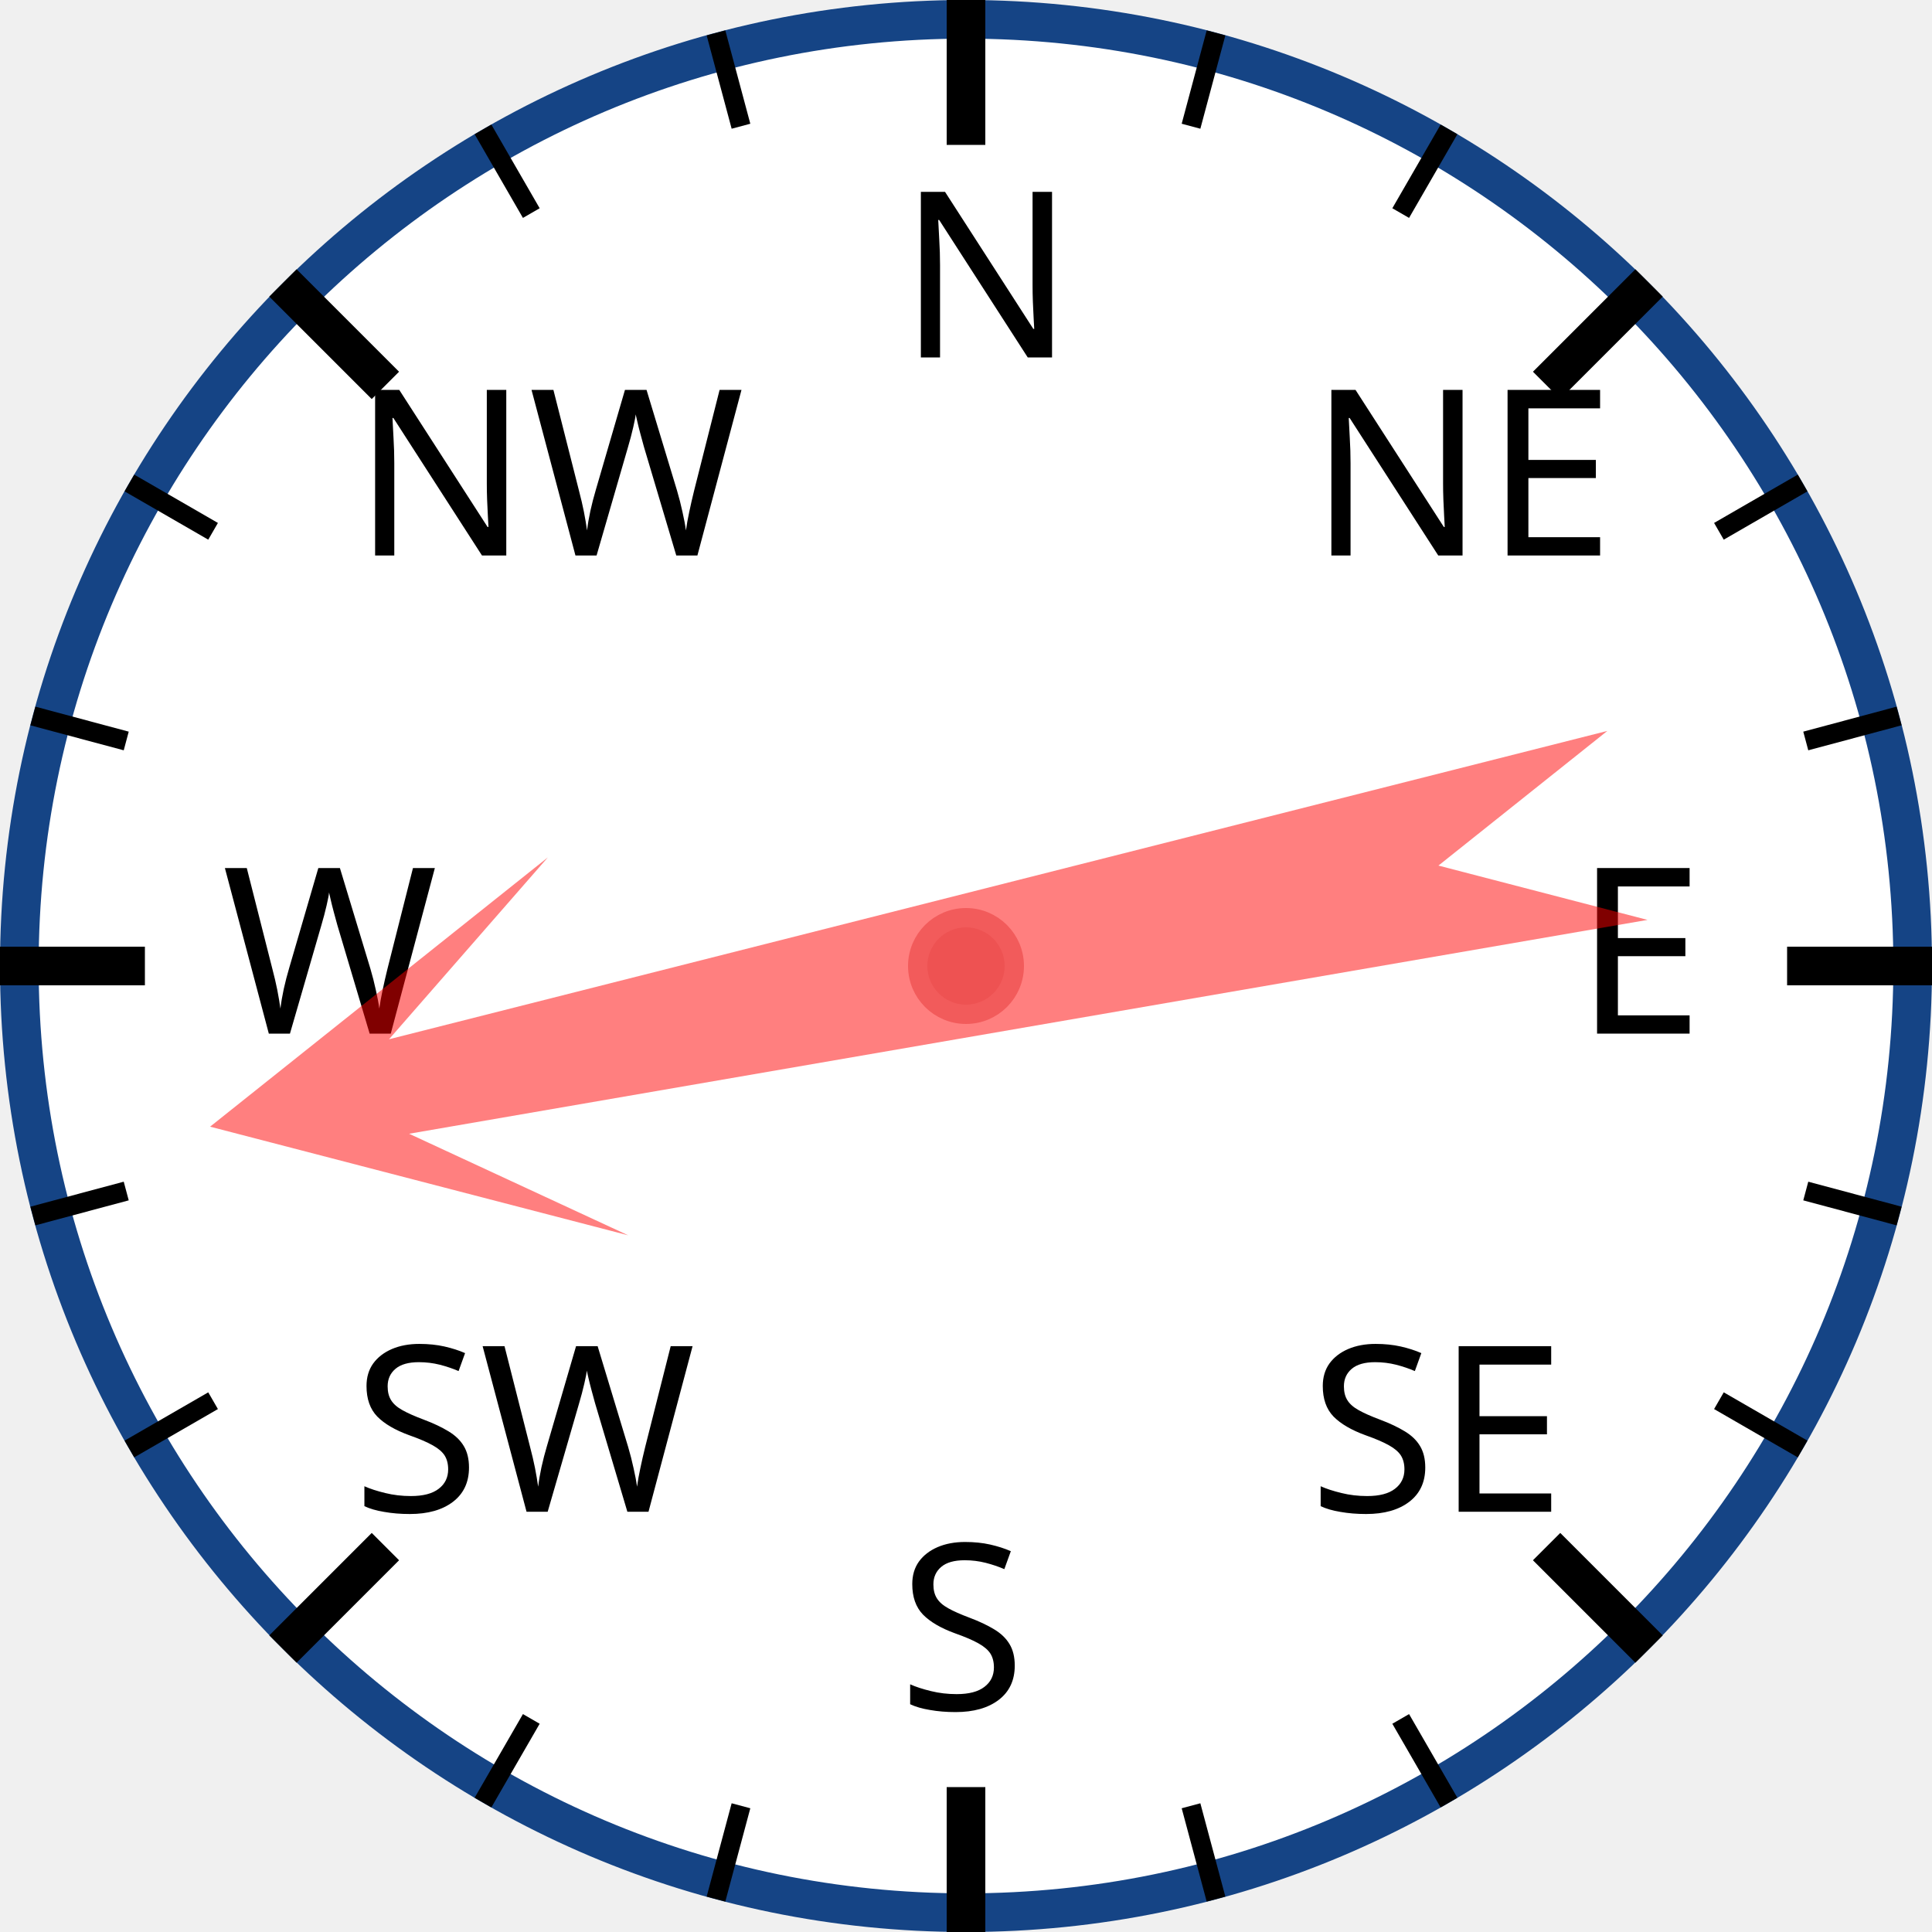
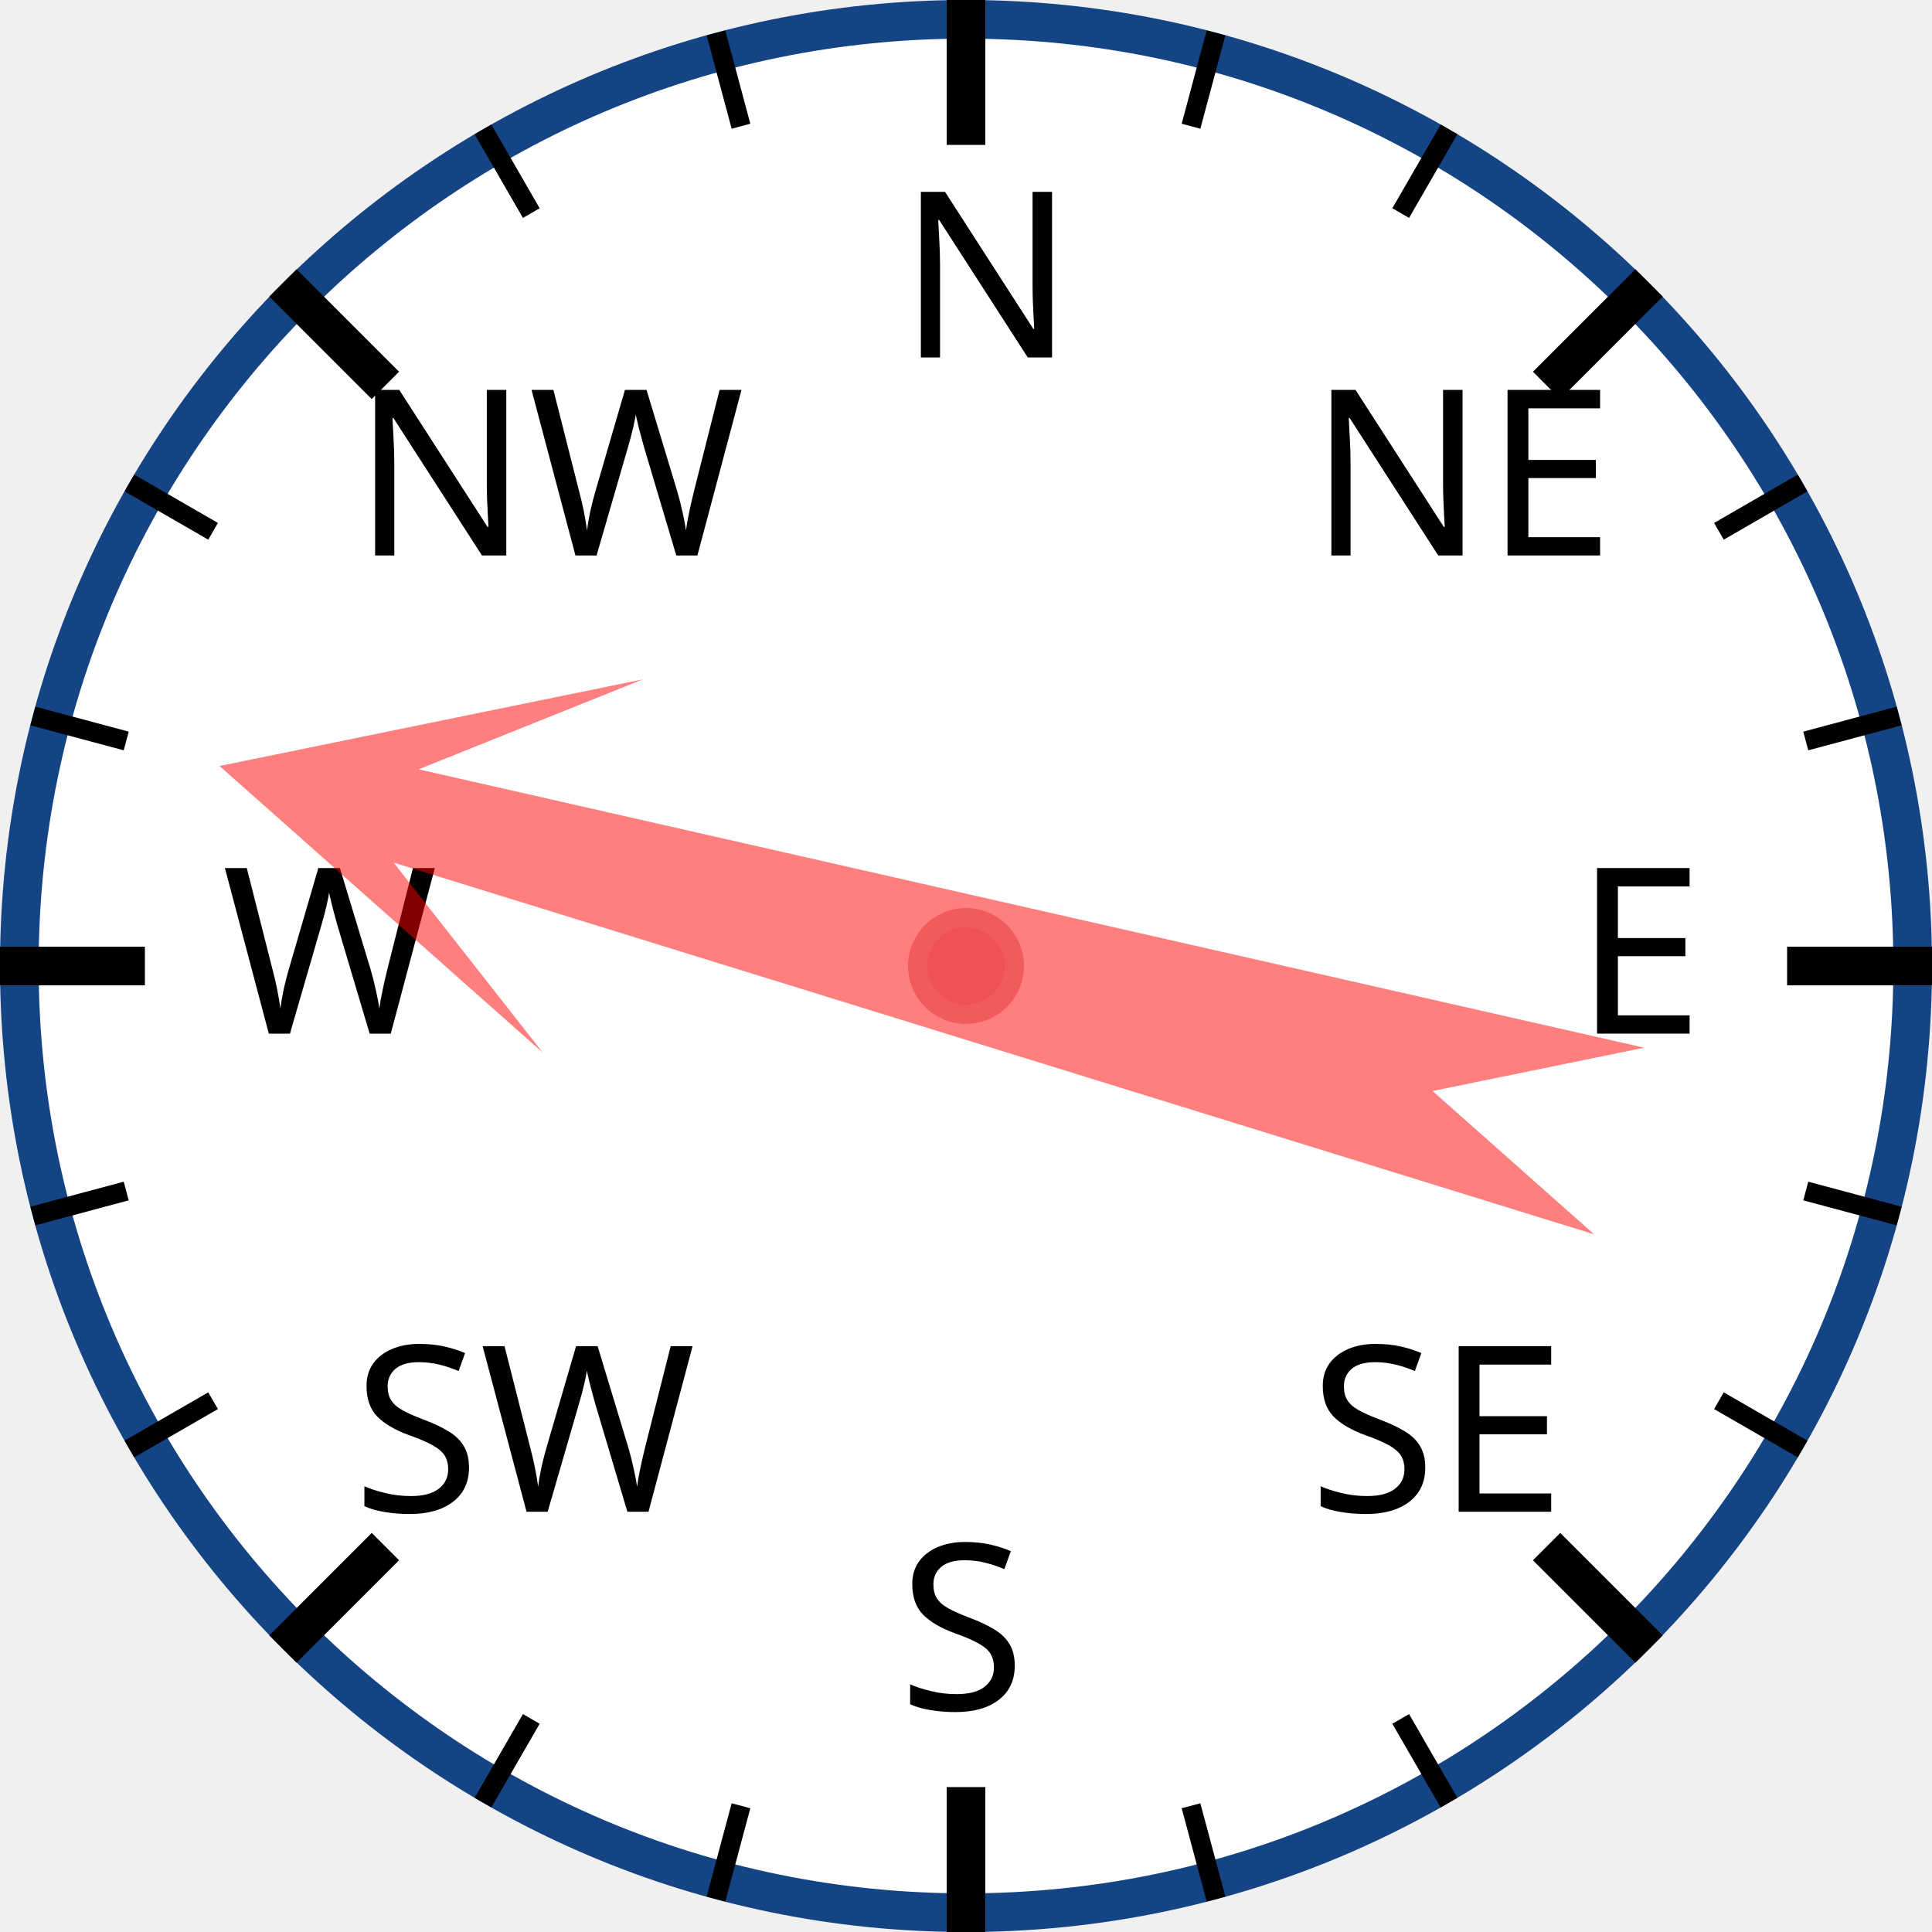
<svg xmlns="http://www.w3.org/2000/svg" width="120px" height="120px" viewBox="0 0 200 200">
  <circle cx="100" cy="100" r="98" style="fill: white; stroke: #154485; stroke-width: 4;" />
  <text x="93.0" y="37.0" style="font-family: sans-serif; font-size: 18pt;">N</text>
  <line x1="100.0" y1="0.0" x2="100.0" y2="15.0" style="stroke: black; stroke-width: 4;" />
  <line x1="74.118" y1="3.407" x2="76.706" y2="13.067" style="stroke: black; stroke-width: 2;" />
  <line x1="50" y1="13.397" x2="55" y2="22.058" style="stroke: black; stroke-width: 2;" />
  <text x="36.503" y="57.503" style="font-family: sans-serif; font-size: 18pt;">NW</text>
  <line x1="29.289" y1="29.289" x2="39.896" y2="39.896" style="stroke: black; stroke-width: 4;" />
  <line x1="13.397" y1="50" x2="22.058" y2="55" style="stroke: black; stroke-width: 2;" />
  <line x1="3.407" y1="74.118" x2="13.067" y2="76.706" style="stroke: black; stroke-width: 2;" />
  <text x="23.0" y="107.0" style="font-family: sans-serif; font-size: 18pt;">W</text>
  <line x1="0.0" y1="100.0" x2="15.0" y2="100.0" style="stroke: black; stroke-width: 4;" />
  <line x1="3.407" y1="125.882" x2="13.067" y2="123.294" style="stroke: black; stroke-width: 2;" />
  <line x1="13.397" y1="150" x2="22.058" y2="145" style="stroke: black; stroke-width: 2;" />
  <text x="36.503" y="156.497" style="font-family: sans-serif; font-size: 18pt;">SW</text>
  <line x1="29.289" y1="170.711" x2="39.896" y2="160.104" style="stroke: black; stroke-width: 4;" />
  <line x1="50" y1="186.603" x2="55" y2="177.942" style="stroke: black; stroke-width: 2;" />
  <line x1="74.118" y1="196.593" x2="76.706" y2="186.933" style="stroke: black; stroke-width: 2;" />
  <text x="93" y="177.0" style="font-family: sans-serif; font-size: 18pt;">S</text>
  <line x1="100" y1="200.0" x2="100" y2="185.0" style="stroke: black; stroke-width: 4;" />
  <line x1="125.882" y1="196.593" x2="123.294" y2="186.933" style="stroke: black; stroke-width: 2;" />
  <line x1="150.0" y1="186.603" x2="145.0" y2="177.942" style="stroke: black; stroke-width: 2;" />
  <text x="135.497" y="156.497" style="font-family: sans-serif; font-size: 18pt;">SE</text>
  <line x1="170.711" y1="170.711" x2="160.104" y2="160.104" style="stroke: black; stroke-width: 4;" />
  <line x1="186.603" y1="150" x2="177.942" y2="145" style="stroke: black; stroke-width: 2;" />
  <line x1="196.593" y1="125.882" x2="186.933" y2="123.294" style="stroke: black; stroke-width: 2;" />
  <text x="163.0" y="107" style="font-family: sans-serif; font-size: 18pt;">E</text>
  <line x1="200.0" y1="100" x2="185.0" y2="100" style="stroke: black; stroke-width: 4;" />
  <line x1="196.593" y1="74.118" x2="186.933" y2="76.706" style="stroke: black; stroke-width: 2;" />
  <line x1="186.603" y1="50" x2="177.942" y2="55" style="stroke: black; stroke-width: 2;" />
  <text x="135.497" y="57.503" style="font-family: sans-serif; font-size: 18pt;">NE</text>
  <line x1="170.711" y1="29.289" x2="160.104" y2="39.896" style="stroke: black; stroke-width: 4;" />
  <line x1="150" y1="13.397" x2="145" y2="22.058" style="stroke: black; stroke-width: 2;" />
  <line x1="125.882" y1="3.407" x2="123.294" y2="13.067" style="stroke: black; stroke-width: 2;" />
-   <polygon points="100 20 120 60 105 40 110 170 100 150 90 170 95 40 80 60" style="fill: red; fill-opacity: 0.5;" transform="rotate(258,100,100)" />
+   <polygon points="100 20 120 60 105 40 110 170 100 150 90 170 95 40 80 60" style="fill: red; fill-opacity: 0.5;" transform="rotate(285,100,100)" />
  <circle cx="100" cy="100" r="5" style="fill: #EE5252; stroke: #F25B5B; stroke-width: 2;" />
</svg>
